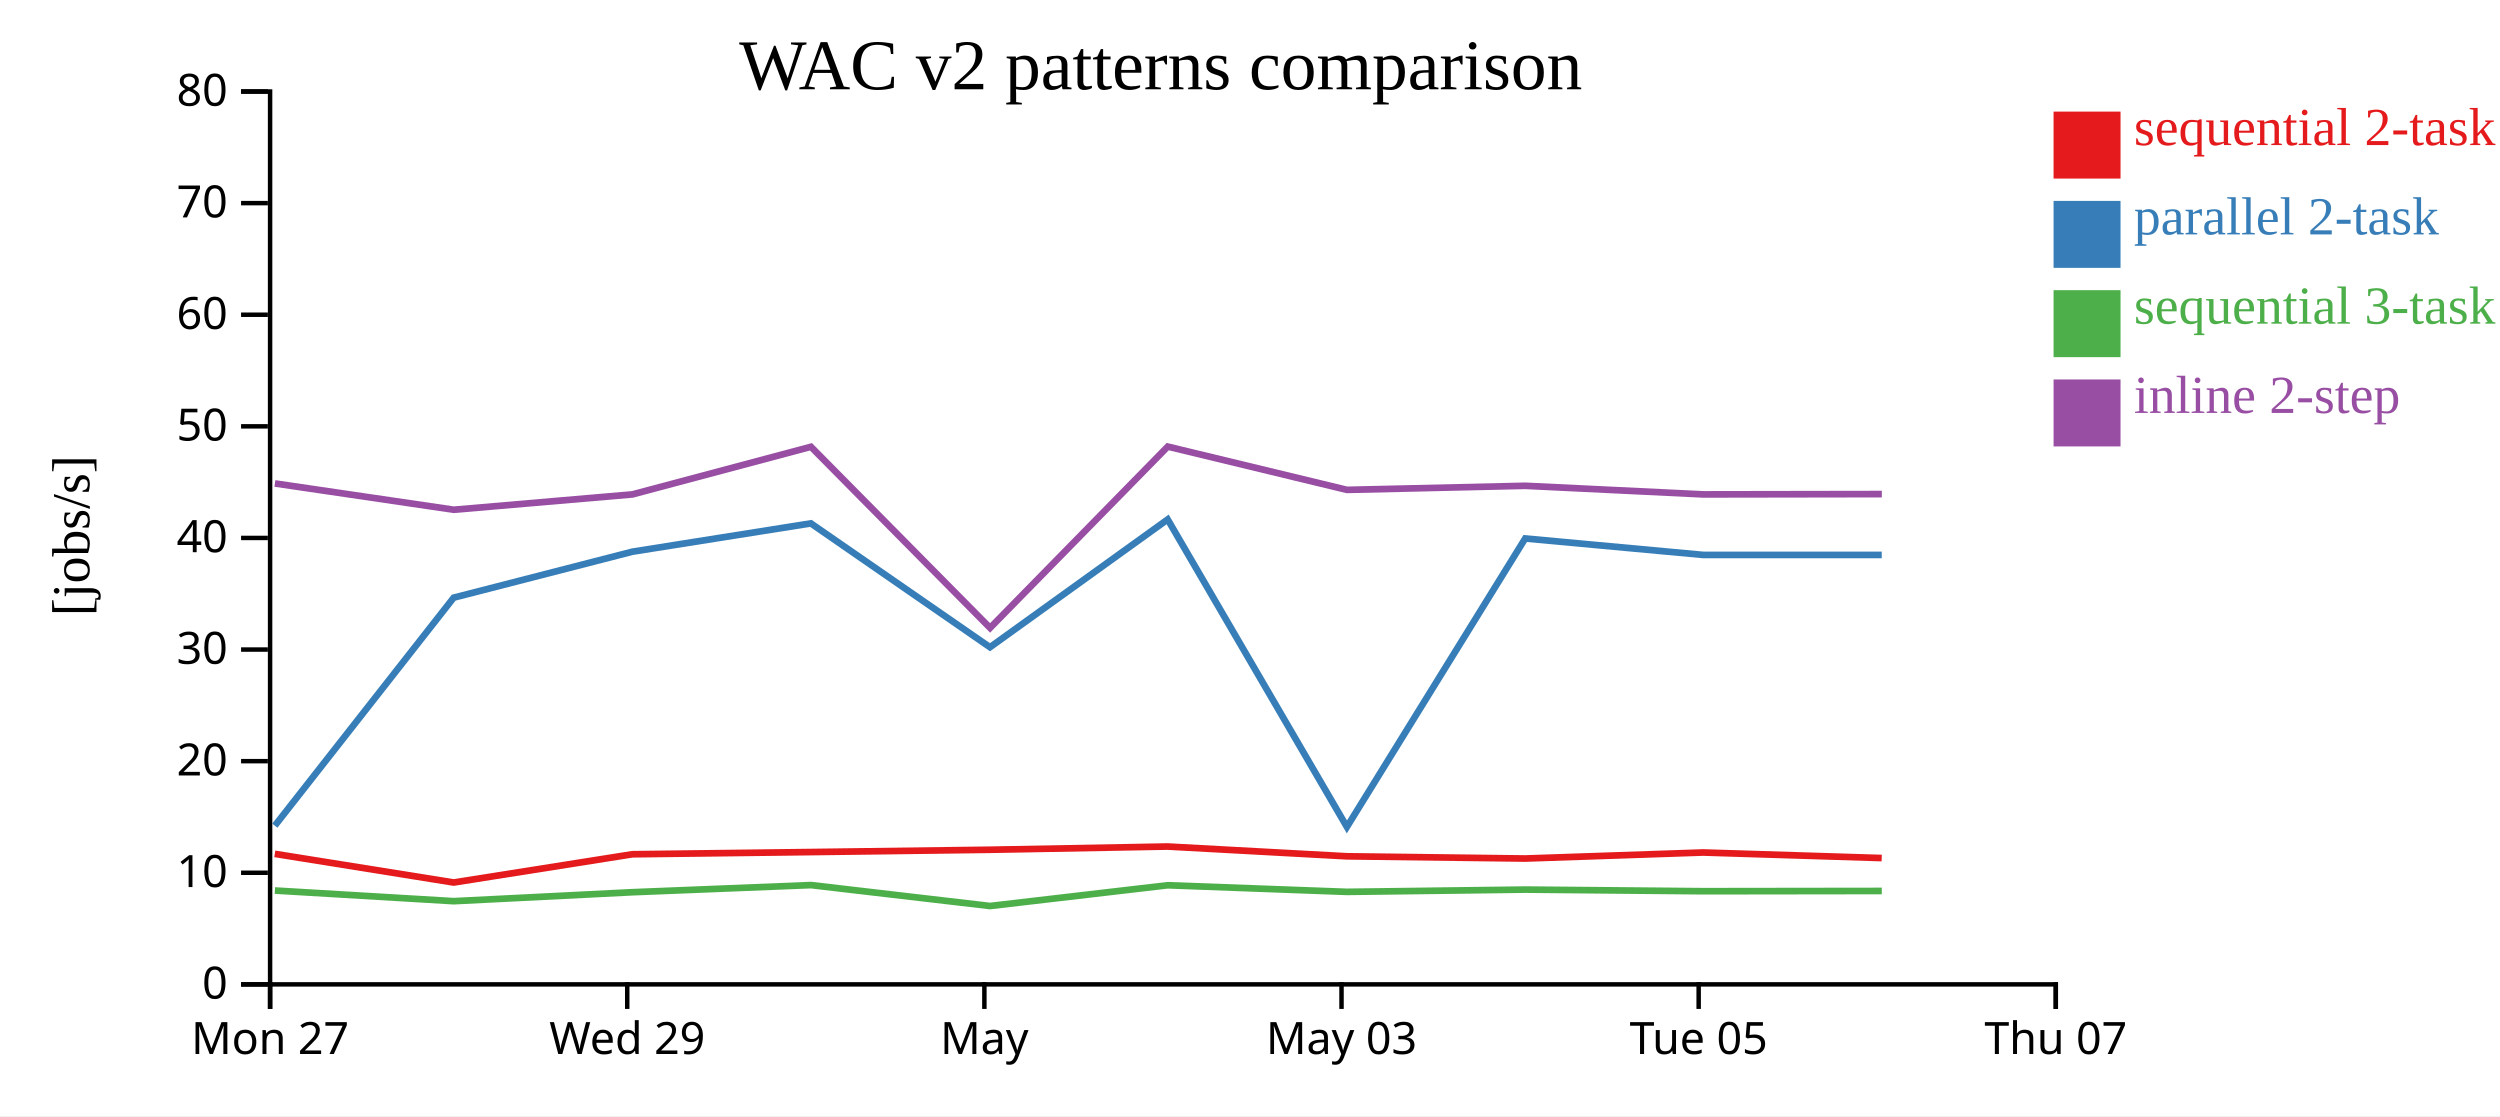
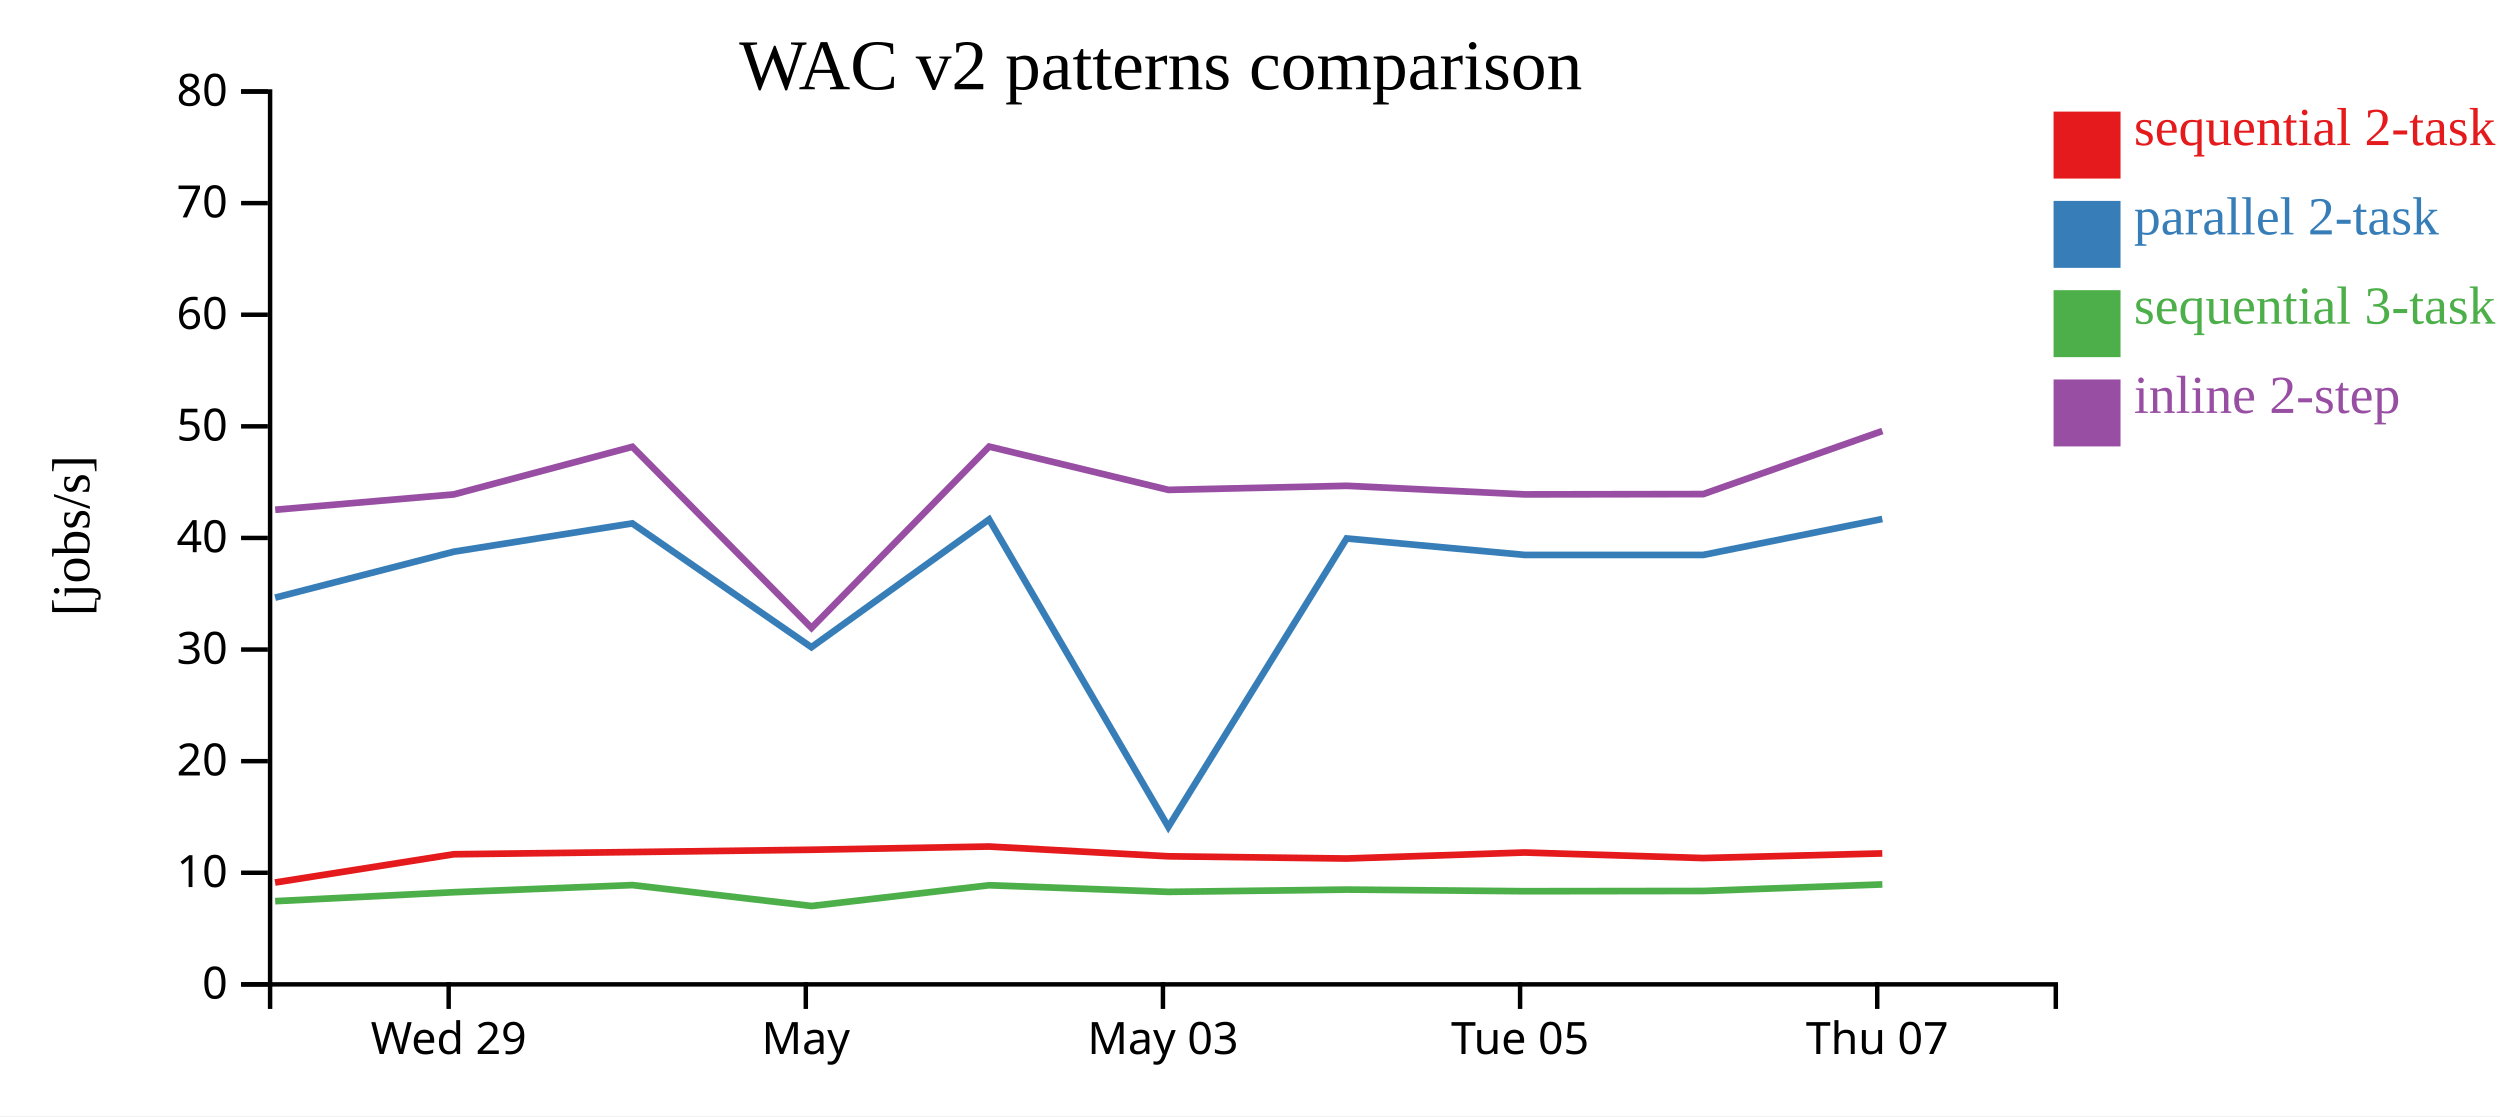
<svg xmlns="http://www.w3.org/2000/svg" width="560" height="250">
  <rect width="100%" height="100%" fill="white" />
  <g transform="translate(60,20)">
    <g transform="translate(0,200)" fill="none" font-size="10" font-family="sans-serif" text-anchor="middle">
      <path class="domain" stroke="currentColor" d="M0.5,6V0.5H400.5V6" />
-       <g class="tick" opacity="1" transform="translate(0.5,0)">
-         <line stroke="currentColor" y2="6" />
-         <text fill="currentColor" y="9" dy="0.71em">Mon 27</text>
-       </g>
-       <g class="tick" opacity="1" transform="translate(80.5,0)">
+       <g class="tick" opacity="1" transform="translate(40.5,0)">
        <line stroke="currentColor" y2="6" />
        <text fill="currentColor" y="9" dy="0.71em">Wed 29</text>
      </g>
-       <g class="tick" opacity="1" transform="translate(160.5,0)">
+       <g class="tick" opacity="1" transform="translate(120.5,0)">
        <line stroke="currentColor" y2="6" />
        <text fill="currentColor" y="9" dy="0.71em">May</text>
      </g>
-       <g class="tick" opacity="1" transform="translate(240.5,0)">
+       <g class="tick" opacity="1" transform="translate(200.5,0)">
        <line stroke="currentColor" y2="6" />
        <text fill="currentColor" y="9" dy="0.71em">May 03</text>
      </g>
-       <g class="tick" opacity="1" transform="translate(320.5,0)">
+       <g class="tick" opacity="1" transform="translate(280.5,0)">
        <line stroke="currentColor" y2="6" />
        <text fill="currentColor" y="9" dy="0.71em">Tue 05</text>
      </g>
-       <g class="tick" opacity="1" transform="translate(400.5,0)">
+       <g class="tick" opacity="1" transform="translate(360.5,0)">
        <line stroke="currentColor" y2="6" />
        <text fill="currentColor" y="9" dy="0.71em">Thu 07</text>
      </g>
    </g>
    <g fill="none" font-size="10" font-family="sans-serif" text-anchor="end">
      <path class="domain" stroke="currentColor" d="M-6,200.5H0.5V0.5H-6" />
      <g class="tick" opacity="1" transform="translate(0,200.5)">
        <line stroke="currentColor" x2="-6" />
        <text fill="currentColor" x="-9" dy="0.32em">0</text>
      </g>
      <g class="tick" opacity="1" transform="translate(0,175.5)">
        <line stroke="currentColor" x2="-6" />
        <text fill="currentColor" x="-9" dy="0.32em">10</text>
      </g>
      <g class="tick" opacity="1" transform="translate(0,150.5)">
        <line stroke="currentColor" x2="-6" />
        <text fill="currentColor" x="-9" dy="0.32em">20</text>
      </g>
      <g class="tick" opacity="1" transform="translate(0,125.5)">
        <line stroke="currentColor" x2="-6" />
        <text fill="currentColor" x="-9" dy="0.32em">30</text>
      </g>
      <g class="tick" opacity="1" transform="translate(0,100.5)">
        <line stroke="currentColor" x2="-6" />
        <text fill="currentColor" x="-9" dy="0.32em">40</text>
      </g>
      <g class="tick" opacity="1" transform="translate(0,75.5)">
        <line stroke="currentColor" x2="-6" />
        <text fill="currentColor" x="-9" dy="0.32em">50</text>
      </g>
      <g class="tick" opacity="1" transform="translate(0,50.5)">
        <line stroke="currentColor" x2="-6" />
        <text fill="currentColor" x="-9" dy="0.32em">60</text>
      </g>
      <g class="tick" opacity="1" transform="translate(0,25.5)">
        <line stroke="currentColor" x2="-6" />
        <text fill="currentColor" x="-9" dy="0.32em">70</text>
      </g>
      <g class="tick" opacity="1" transform="translate(0,0.5)">
        <line stroke="currentColor" x2="-6" />
        <text fill="currentColor" x="-9" dy="0.32em">80</text>
      </g>
    </g>
    <text text-anchor="middle" style="font-size: 12px" transform="rotate(-90)" y="-40" x="-100">[jobs/s]</text>
    <text text-anchor="middle" style="font-size: 16px" y="0" x="200">WAC v2 patterns comparison</text>
-     <path class="line" fill="none" stroke="#e41a1c" stroke-width="1.5" d="M1.551,171.263L41.615,177.683L81.641,171.355L121.626,170.862L161.744,170.347L201.55,169.623L241.696,171.811L281.635,172.31L321.505,170.96L361.503,172.204" />
-     <path class="line" fill="none" stroke="#377eb8" stroke-width="1.5" d="M1.56,164.953L41.625,113.876L81.65,103.579L121.634,97.238L161.754,124.979L201.558,96.352L241.704,165.231L281.644,100.62L321.514,104.303L361.511,104.303" />
-     <path class="line" fill="none" stroke="#4daf4a" stroke-width="1.5" d="M1.571,179.477L41.638,181.864L81.662,179.857L121.645,178.26L161.768,182.944L201.569,178.298L241.716,179.778L281.655,179.269L321.525,179.632L361.523,179.577" />
-     <path class="line" fill="none" stroke="#984ea3" stroke-width="1.5" d="M1.577,88.293L41.644,94.184L81.667,90.744L121.65,80.084L161.775,120.65L201.574,80.038L241.722,89.732L281.661,88.82L321.531,90.744L361.529,90.677" />
+     <path class="line" fill="none" stroke="#e41a1c" stroke-width="1.5" d="M1.615,177.683L41.641,171.355L81.626,170.862L121.744,170.347L161.55,169.623L201.696,171.811L241.635,172.31L281.505,170.96L321.503,172.204L361.628,171.164" />
+     <path class="line" fill="none" stroke="#377eb8" stroke-width="1.5" d="M1.625,113.876L41.65,103.579L81.634,97.238L121.754,124.979L161.558,96.352L201.704,165.231L241.644,100.62L281.514,104.303L321.511,104.303L361.636,96.248" />
+     <path class="line" fill="none" stroke="#4daf4a" stroke-width="1.5" d="M1.638,181.864L41.662,179.857L81.645,178.26L121.768,182.944L161.569,178.298L201.716,179.778L241.655,179.269L281.525,179.632L321.523,179.577L361.647,178.11" />
+     <path class="line" fill="none" stroke="#984ea3" stroke-width="1.5" d="M1.644,94.184L41.667,90.744L81.65,80.084L121.775,120.65L161.574,80.038L201.722,89.732L241.661,88.82L281.531,90.744L321.529,90.677L361.652,76.543" />
    <rect class="dot" x="400" y="5" width="15" height="15" style="fill: #e41a1c;" />
    <rect class="dot" x="400" y="25" width="15" height="15" style="fill: #377eb8;" />
    <rect class="dot" x="400" y="45" width="15" height="15" style="fill: #4daf4a;" />
    <rect class="dot" x="400" y="65" width="15" height="15" style="fill: #984ea3;" />
    <text class="label" x="418" y="12.5" style="fill: #e41a1c; alignment-baseline: middle;" text-anchor="left">sequential 2-task</text>
    <text class="label" x="418" y="32.5" style="fill: #377eb8; alignment-baseline: middle;" text-anchor="left">parallel 2-task</text>
    <text class="label" x="418" y="52.5" style="fill: #4daf4a; alignment-baseline: middle;" text-anchor="left">sequential 3-task</text>
    <text class="label" x="418" y="72.5" style="fill: #984ea3; alignment-baseline: middle;" text-anchor="left">inline 2-step</text>
  </g>
</svg>
